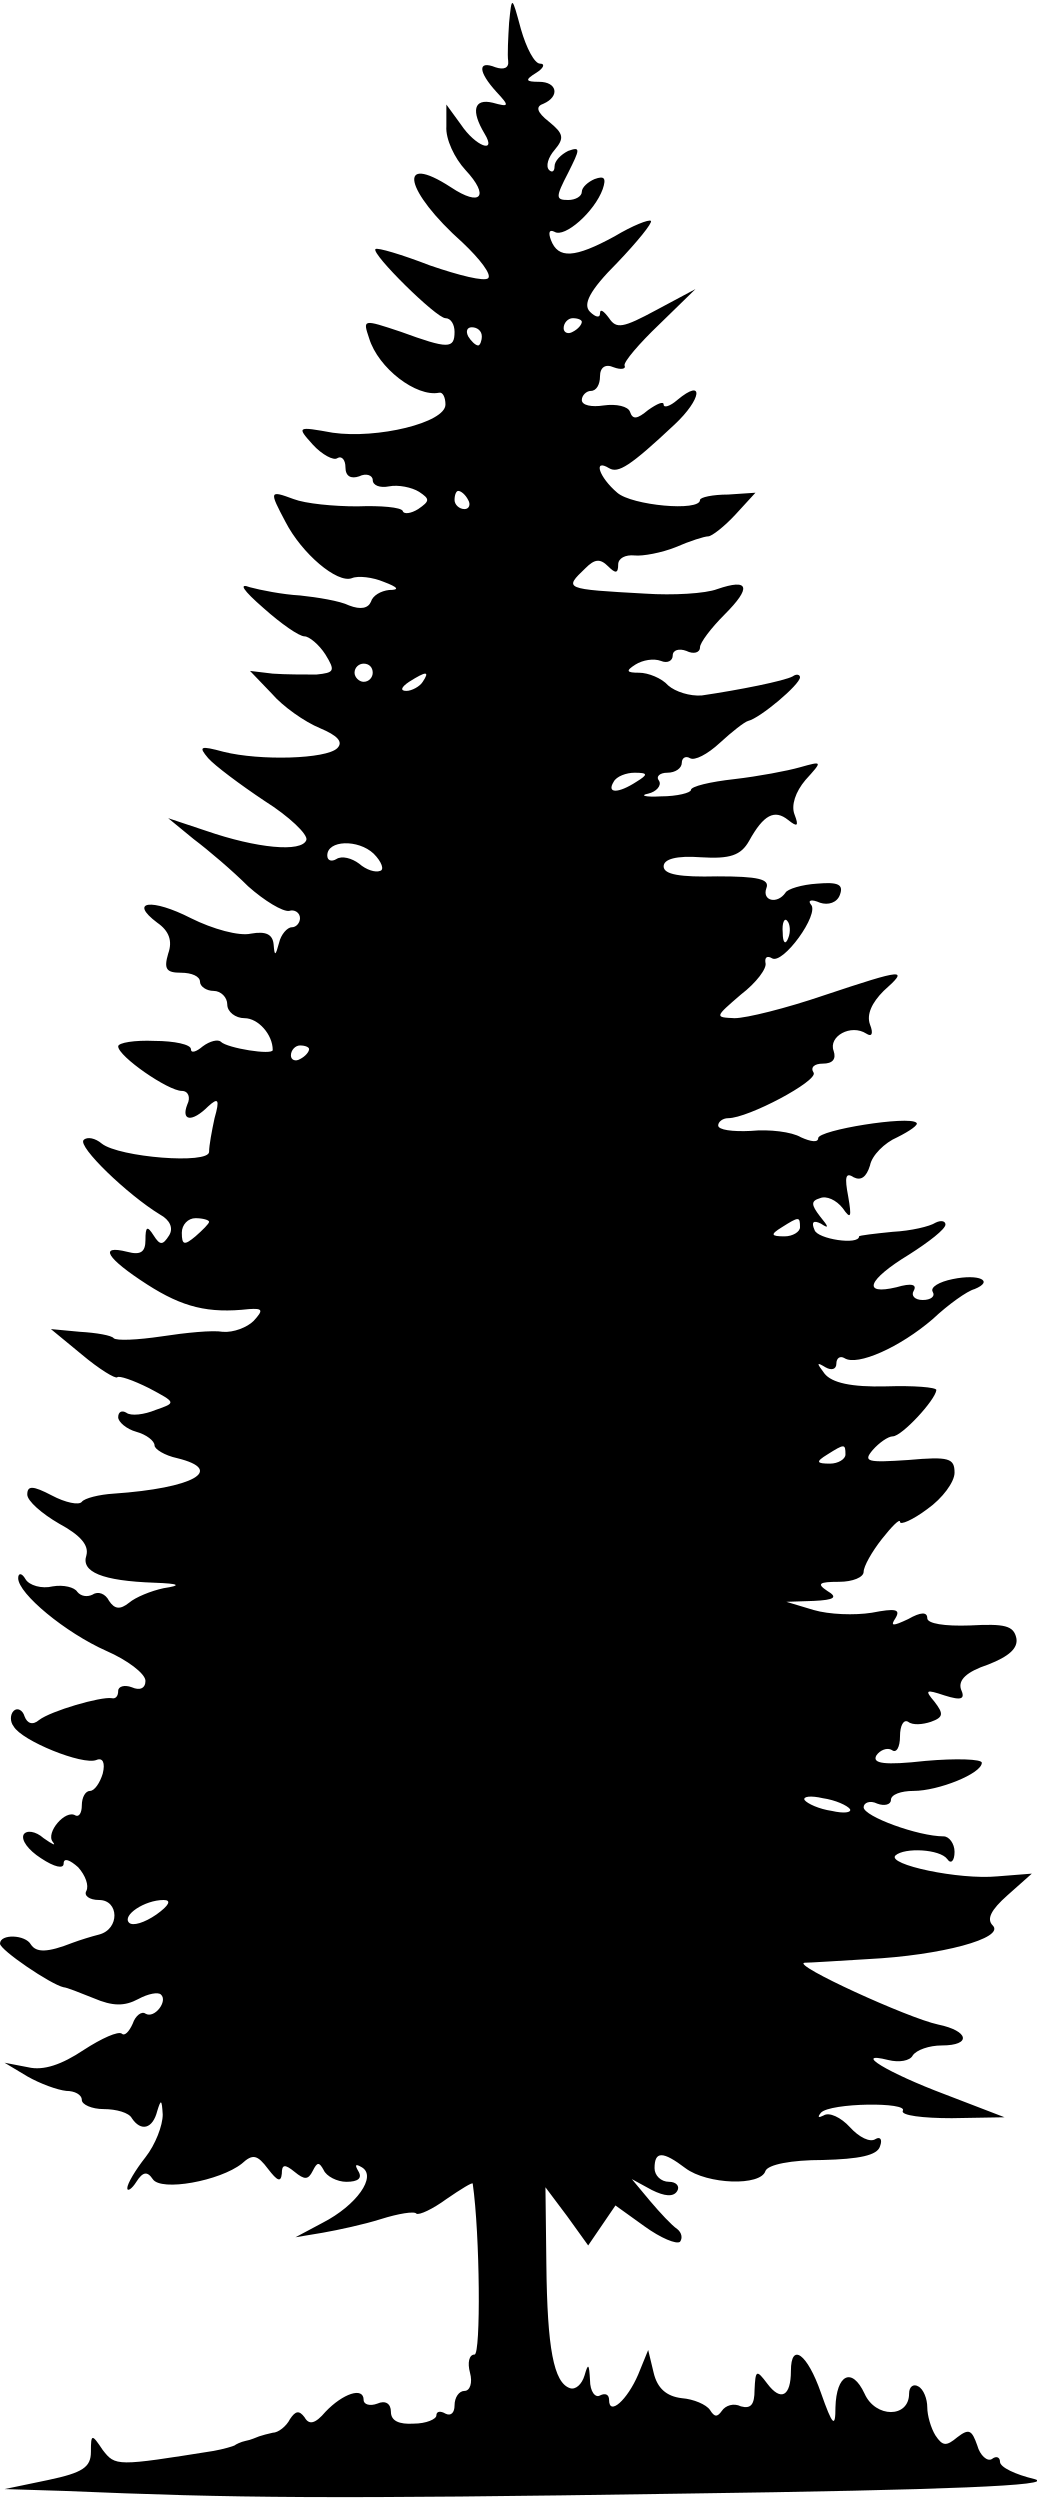
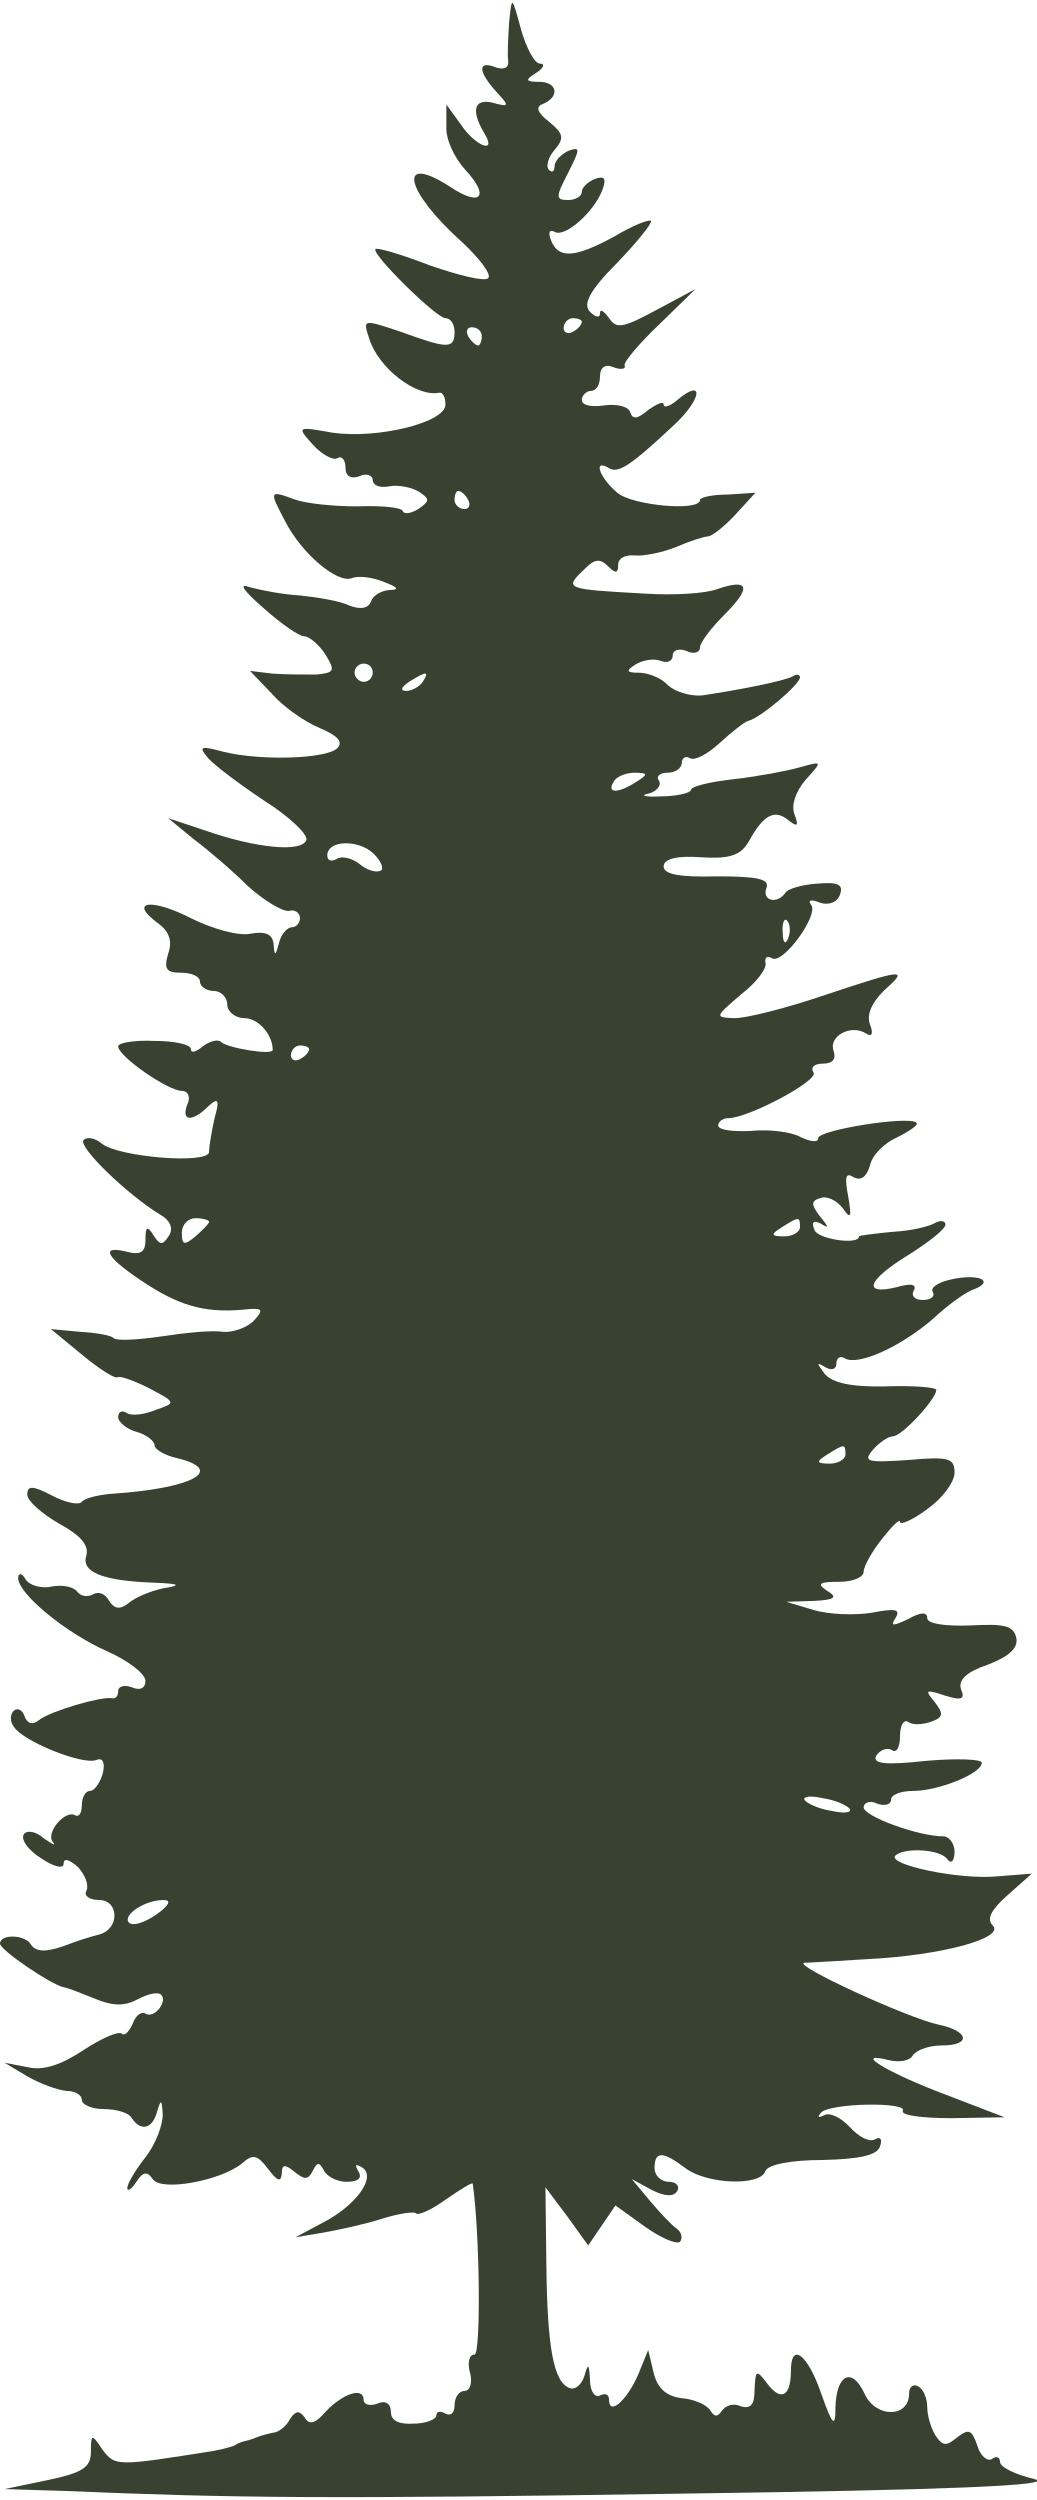
<svg xmlns="http://www.w3.org/2000/svg" version="1.2" viewBox="0 0 456 1100" width="456" height="1100">
  <style>
- 		.s0 { fill: #000000 } 
+ 		.s0 { fill: #394231 } 
	</style>
  <g id="Layer">
    <path id="Layer" fill-rule="evenodd" class="s0" d="m229.2 12.8c2.4 8.4 6 15.2 8.4 15.2 2.4 0 1.6 2-1.6 4-5.2 3.2-4.8 4 1.2 4 8 0 9.2 6.4 2 9.6-3.6 1.2-3.2 3.6 2.4 8 6.4 5.2 6.8 7.2 2.4 12.4-2.8 3.2-4 7.2-2.4 8.8 1.2 1.2 2.4 0.8 2.4-1.6 0-2.4 2.8-5.2 6-6.8 5.6-2 5.2-0.8 0 9.6-5.6 10.8-5.6 12 0 12 3.2 0 6-1.6 6-3.6 0-2 2.8-4.4 5.6-5.6 4.4-1.6 5.2-0.4 3.6 4.4-3.6 10-16.8 21.6-21.2 18.8-2.4-1.2-2.8 0.4-1.6 3.6 3.2 8.4 10.4 8 28-1.6 8-4.8 15.2-7.6 16-6.8 0.8 0.8-6 9.2-14.8 18.4-12.4 12.4-15.2 18.4-12 21.6 2.4 2.4 4.4 2.8 4.4 0.8 0-2.4 1.6-1.2 4 2 3.2 4.8 6 4.4 20.8-3.6l17.2-9.2-16 15.6c-8.8 8.4-15.6 16.4-15.2 18 0.8 1.6-1.6 2-4.8 0.8-3.6-1.6-6 0-6 4 0 3.6-1.6 6.4-4 6.4-2 0-4 2-4 4 0 2.4 4.4 3.2 9.6 2.4 5.6-0.8 10.8 0.4 11.6 2.8 1.2 3.6 3.2 3.2 8-0.8 4-2.8 6.8-4 6.8-2.4 0 1.6 2.8 0.8 6-2 12-10 10.8-0.4-1.2 10.8-19.6 18.4-24.8 21.6-28.8 19.2-7.2-4.4-4.4 4 3.6 10.8 6.4 5.6 36.4 8.4 36.4 3.2 0-1.2 5.6-2.4 12.4-2.4l12-0.8-8.8 9.6c-4.8 5.2-10.4 9.6-12 9.6-1.6 0-8 2-14.4 4.8-6 2.4-14.4 4-18 3.6-4-0.4-7.2 1.2-7.2 4 0 4-1.2 4-4.4 0.8-3.6-3.6-6-3.2-10 0.8-9.6 9.2-9.6 9.2 26.4 11.2 12 0.8 26.4 0 31.6-2 14-4.8 15.2-0.8 3.2 11.2-6 6-10.8 12.4-10.8 14.4 0 2.4-2.8 3.2-6 1.6-3.2-1.2-6-0.4-6 2 0 2.4-2.4 3.6-5.2 2.4-3.2-1.2-8-0.4-11.2 1.6-4.4 2.8-4 3.6 1.6 3.6 4 0 10 2.4 12.8 5.6 3.2 2.8 9.6 4.8 14.8 4.4 16.4-2.4 36.4-6.4 40-8.4 1.6-1.2 3.2-0.8 3.2 0.4 0 3.2-17.6 18-22.8 19.2-1.6 0.4-7.2 4.8-12.4 9.6-5.6 5.2-11.2 8-13.2 6.8-2-1.2-3.6 0-3.6 2 0 2.4-2.8 4.4-6.4 4.4-3.2 0-5.2 1.6-3.6 3.6 1.2 2-1.2 4.8-4.8 5.6-4 0.8-1.2 1.6 5.6 1.2 7.2 0 13.2-1.6 13.2-2.8 0-1.6 8.4-3.6 19.2-4.8 10.4-1.2 23.2-3.6 28.8-5.2 10-2.8 10-2.8 2.4 5.6-4.4 5.2-6.4 11.2-4.8 15.2 2 5.2 1.2 5.6-2.8 2.4-6-4.8-10.8-2.4-17.2 9.2-3.6 6.4-8.4 8-21.2 7.2-10.8-0.8-16.4 0.8-16.4 4 0 3.6 7.2 4.8 23.6 4.4 18 0 23.2 1.2 21.6 5.2-2 5.6 4.8 7.2 8.4 2 0.8-1.6 7.2-3.6 14-4 9.2-0.8 11.6 0.4 10 4.8-1.2 3.6-5.2 4.8-8.8 3.6-3.6-1.6-5.6-1.2-4 0.8 4 4-12.4 26.8-17.2 23.6-2-1.2-3.2-0.4-2.8 2 0.8 2.4-4 8.8-10.8 14-11.6 10-11.6 10-2.8 10.4 5.2 0 22.8-4.4 39.2-10 36-12 37.6-12 26.4-2-5.2 5.2-7.6 10.4-6 14.8 1.6 4 0.8 5.6-1.6 4-6.8-4.4-16.8 1.2-14.4 7.6 1.2 3.6-0.4 5.6-4.8 5.6-3.6 0-5.6 1.6-4 4 2 3.6-28.8 20-37.6 20-2.4 0-4.4 1.6-4.4 3.2 0 2 6.4 2.8 14.4 2.4 8-0.8 18 0.4 22 2.8 4.4 2 7.6 2.4 7.6 0.4 0-3.6 40-10 43.2-6.8 1.2 0.8-2.8 3.6-8.4 6.4-5.6 2.4-11.2 8-12 12.4-1.6 5.2-4 6.8-7.2 5.2-3.6-2.4-4 0-2.4 8.4 1.6 9.2 1.2 10.4-2.4 5.2-2.8-3.6-7.2-5.6-10-4.4-4 1.2-4 2.8 0 8 4 4.8 4 5.6 0.4 3.2-3.2-1.6-4.4-0.8-2.8 2.8 1.2 4 19.6 6.8 19.6 2.8 0-0.4 6.8-1.2 14.8-2 8-0.4 16.4-2.4 18.8-4 2.4-1.2 4.4-0.8 4.4 0.8 0 2-7.2 7.6-16 13.2-18.4 11.2-20.8 18-5.6 14.4 6.8-2 9.2-1.2 7.6 1.6-1.2 2 0.4 4 4 4 3.6 0 5.6-1.6 4.4-3.6-1.2-2 2.8-4.4 8.8-5.6 11.6-2.4 18.4 0.8 9.6 4.4-3.2 0.8-11.6 6.8-18.4 13.2-14.4 12.4-33.2 20.8-38.8 17.2-2-1.2-3.6 0-3.6 2.4 0 2.4-2 3.2-4.8 1.6-4-2.4-4-2-0.4 2.8 3.2 4 11.6 6 27.2 5.6 12-0.4 22 0.4 22 1.6-0.4 4.4-15.2 20.4-19.2 20.4-2 0-6 2.8-8.8 6-4.4 5.2-2.4 5.6 15.6 4.4 18-1.6 20.4-0.8 20.4 5.6 0 4-5.2 11.2-12 16-6.4 4.8-12 7.2-12 5.6 0-1.6-3.6 2-8 7.6-4.4 5.6-8 12-8 14.4 0 2.4-4.8 4.4-10.8 4.4-8.8 0-10 0.8-5.2 4 4.8 2.8 3.2 4-6 4.4l-12 0.4 12 3.6c6.8 2 18 2.4 25.6 1.2 10.4-2 12.8-1.6 10.4 2.4-2.4 3.6-1.2 3.6 5.6 0.4 5.6-3.2 8.4-3.2 8.4-0.4 0 2.4 7.6 3.6 18.8 3.2 15.2-0.8 19.2 0 20.4 5.6 0.8 4.4-3.2 8-12.4 11.6-9.6 3.2-13.2 6.8-12 10.8 2 4.4 0.4 5.2-7.2 2.8-8.4-2.8-8.8-2.4-4.4 2.8 4 5.2 4 6.8-1.6 8.8-3.6 1.2-8 1.6-10 0-2-1.2-3.6 1.6-3.6 6.4 0 4.8-1.6 7.6-3.6 6-2-1.2-5.2 0-6.8 2.4-2 3.6 3.6 4.4 21.6 2.4 13.6-1.2 24.8-0.8 24.8 0.8 0 4.8-19.2 12.4-30 12.4-5.6 0-10 1.6-10 4 0 2-2.8 2.8-6 1.6-3.2-1.6-6-0.4-6 1.6 0 4 24 12.8 35.2 12.8 2.4 0 4.8 3.2 4.8 6.8 0 4-1.6 5.6-3.2 3.2-3.2-4.4-18.8-5.2-22.8-1.6-4 4 28 10.8 44.8 9.2l15.2-1.2-10.8 9.6c-7.2 6.4-9.2 10.4-6.4 13.2 5.6 5.6-22.8 13.2-54.8 14.8-13.2 0.8-25.6 1.6-28 1.6-6 0.8 45.6 24.4 58.8 27.2 13.6 2.8 14.8 9.2 1.6 9.2-5.6 0-11.2 2-12.8 4.4-1.2 2.4-6 3.2-10.8 2-16-4-0.4 5.6 25.2 15.2l26 10-23.2 0.4c-12.8 0-22.4-1.2-21.6-3.2 2.8-4-32-3.6-36 0.8q-2.4 3 1.2 1.2c2.4-1.6 7.6 0.8 11.6 5.2 4 4.4 8.8 6.8 11.2 5.2 2-1.2 3.2 0 2 3.2-1.2 4-9.2 5.6-25.2 6-14 0-24 2-25.2 4.8-2 6.8-25.6 6-35.2-1.2-10-7.6-13.6-7.6-13.6 0 0 3.2 2.8 6 6.4 6 3.2 0 4.8 2 3.6 4-1.6 2.8-5.6 2.4-11.2-0.4l-8.8-4.8 8 9.6c4.4 5.2 9.6 10.8 12 12.4 2 1.6 2.4 4 1.2 5.6-1.6 1.2-8.4-1.6-15.6-6.8l-12.8-9.2-12 17.6-9.2-12.8-9.6-12.8 0.4 34c0.4 36.8 3.2 52 10.4 54.4 2.4 0.8 5.2-1.6 6.4-5.6 1.6-5.6 2-5.2 2.4 2 0 5.2 2.4 8 4.4 6.8 2.4-1.2 4-0.4 4 2 0 7.2 8 0 12.8-11.2l4.4-10.8 2.4 10c1.6 6.8 5.6 10.4 12.4 11.2 5.2 0.4 10.8 2.8 12.4 5.2 2 3.2 3.2 3.2 5.2 0.4 1.6-2.4 5.2-3.6 8.4-2 4.4 1.2 6-0.8 6-7.2 0.4-8.8 0.8-9.2 5.6-2.8 6 8 10.4 5.6 10.4-5.6 0-12.8 7.2-7.6 13.2 9.6 5.2 14.8 6.4 15.6 6.4 6.4 0.4-14.4 7.2-18 12.8-6 4.8 10.8 19.6 10.8 19.6 0 0-3.2 2-4.4 4-3.2 2.4 1.2 4 5.6 4 9.2 0 3.6 1.6 9.2 3.6 12.4 3.2 4.8 4.8 4.8 9.6 0.8 5.2-4 6.4-3.2 8.8 3.6 1.2 4.4 4.4 7.2 6.4 6 2-1.6 3.6-0.8 3.6 1.2 0 2.4 6.8 5.6 15.2 7.6 10 2.8-38 4.8-155.2 6.4-155.6 2.4-196 2-272-1.2l-26-0.8 19.2-4c15.2-3.2 18.8-5.6 18.8-12.4 0-8 0.4-8 5.2-0.8 5.6 7.2 6 7.2 48.8 0.4 4.4-0.8 8.4-2 9.2-2.4 0.4-0.4 2.8-1.6 4.8-2 2.4-0.4 4.8-1.6 6-2 1.2-0.4 4-1.2 6-1.6 2.4 0 6-2.8 7.6-6 2.4-3.6 4-4 6.4-0.8 2 3.6 4.8 2.8 9.2-2.4 7.6-8 16.8-11.2 16.8-5.2 0 2 2.8 2.8 6 1.6 3.6-1.6 6 0 6 3.6 0 4 3.6 5.6 10 5.2 5.6 0 10-2 10-3.6 0-2 2-2 4-0.8 2.4 1.2 4-0.4 4-3.6 0-3.6 2-6.4 4.4-6.4 2.4 0 3.6-3.6 2.4-8-1.2-4.4-0.4-8 2-8 2.8 0 2.4-52.8-0.8-75.2 0-0.8-5.2 2.4-11.6 6.8-6 4.4-12 7.2-13.2 6.4-0.8-1.2-8 0-15.6 2.4-7.6 2.4-18.8 4.8-25.6 6l-12 2 12-6.4c14.8-7.6 24-20.4 17.2-24.4-2.8-1.6-3.2-1.2-1.6 1.6 2 3.2 0 4.8-5.2 4.8-4 0-8.8-2.4-10-5.2-2-3.6-2.8-3.6-4.8 0.4-2 4-3.6 4-8 0.4-4.4-3.6-5.6-3.2-5.6 0.8-0.4 4-2 3.2-6-2-4.8-6.4-6.8-6.8-11.6-2.4-9.6 7.6-35.6 12.4-39.2 6.8-2.4-3.6-4.4-3.2-7.2 1.2-2 3.2-4 4.4-4 2.8 0-2 3.6-8 8-13.6 4.4-5.6 7.6-14 7.6-18.8-0.4-6.8-0.8-6.8-2.4-1.6-2 8-7.2 9.2-11.2 3.2-1.2-2.4-6.8-4-12.4-4-5.2 0-9.6-2-9.6-4 0-2.4-3.2-4-6.8-4-4-0.4-11.6-3.2-17.2-6.4l-10-6 10.4 2c6.8 1.6 14.8-1.2 24.4-7.6 8-5.2 15.2-8.4 16.8-7.2 1.2 1.2 3.2-0.8 4.8-4.4 1.2-3.6 4-5.6 5.6-4.4 4 2.4 10-5.6 6.8-8.4-1.2-1.2-5.6-0.4-10 2-6 3.2-11.2 3.2-19.6-0.4-6-2.4-12-4.8-13.2-4.8-5.6-1.2-28-16.4-28-19.2 0-4.4 11.2-4 13.6 0.4 2.4 3.6 7.2 3.6 18.4-0.8 3.2-1.2 8.4-2.8 11.6-3.6 9.2-2.4 8.8-15.2 0-15.2-4.4 0-6.8-2-5.6-4 1.2-2.4-0.4-6.8-3.6-10.4-3.6-3.2-6.4-4.4-6.4-1.6 0 2.4-4 1.6-10-2.4-5.6-3.6-8.8-8-7.6-10.4 1.2-2 5.2-1.6 8.8 1.6 4 2.8 5.6 3.6 4 1.6-3.2-4 5.6-14.4 10-11.6 1.6 0.8 2.8-1.2 2.8-4.4 0-3.6 1.6-6.4 3.6-6.4 2 0 4.4-3.6 5.6-7.6 1.2-4.8 0-7.2-2.8-6-6 2.4-32.8-8.4-36.4-14.8-1.6-2-1.6-5.2 0-6.8 1.6-1.6 4-0.4 4.8 2.4 1.2 3.2 3.6 4 6.4 1.6 5.2-4 27.2-10.4 32-9.6 1.6 0.4 2.8-0.8 2.8-3.2 0-2 2.8-2.8 6-1.6 3.6 1.6 6 0.4 6-2.8 0-3.2-8-9.2-17.2-13.2-18-8-38.8-25.2-38.8-32 0-2.4 1.6-2.4 3.2 0.4 1.6 2.8 7.2 4.4 12 3.2 4.8-0.8 9.6 0.4 10.8 2.4 1.6 2 4.4 2.4 6.8 1.2 2.4-1.6 5.6-0.4 7.2 2.8 2.4 3.6 4.8 4 8.8 0.8 2.8-2.4 9.6-5.2 15.2-6.4 8-1.2 7.2-2-4-2.4-23.2-0.8-32.4-4.8-30-12 1.2-4.4-2.4-8.8-12-14-7.6-4.4-14-10-14-12.8 0-4 2.4-4 10.8 0.4 6 3.2 12 4.4 13.2 2.8 1.2-1.6 7.6-3.2 14-3.6 35.2-2.4 49.2-10.4 28-15.6-5.6-1.2-10-4-10-5.6 0-2-3.6-4.8-8-6-4.4-1.2-8-4.4-8-6.4 0-2.4 1.6-3.2 3.6-2 2 1.6 8 0.8 12.8-1.2 9.2-3.2 9.2-3.2-2.8-9.6-7.2-3.6-13.2-5.6-14-4.8-0.8 0.8-8-3.6-15.6-10l-13.6-11.2 12.8 1.2c7.2 0.4 14 1.6 14.8 2.8 1.2 1.2 10.4 0.8 21.2-0.8 10.4-1.6 22.4-2.8 26.8-2 4.8 0.4 10.8-2 13.6-4.8 4.4-4.8 4-5.6-2-5.2-18 2-29.2-0.8-44.8-10.8-18-11.6-21.6-17.6-8.8-14.4 6 1.6 8 0 8-5.2 0-6 0.8-6.4 3.6-2 2.8 4.4 4 4.4 6.8 0 2-3.2 0.4-6.8-4-9.2-14.4-8.8-36.4-30-33.6-32.8 1.6-1.6 5.2-0.8 8 1.6 7.6 6 47.2 9.2 47.2 3.6 0-2.8 1.2-9.2 2.4-14.8 2.4-8.4 1.6-9.2-2.8-5.2-7.2 7.2-12 6.4-9.2-0.8 1.6-3.2 0.4-6-2.4-6-6 0-28-15.2-28-19.6 0-1.6 7.2-2.8 16-2.4 8.8 0 16 1.6 16 3.6 0 2 2.4 1.2 5.2-1.2 3.2-2.4 6.8-3.2 8-2 2.8 2.8 22.8 6 22.8 3.6 0-6.8-6.4-14-12.4-14-4 0-7.6-2.8-7.6-6 0-3.2-2.8-6-6-6-3.2 0-6-2-6-4 0-2.4-3.6-4-8.4-4-6.4 0-7.6-1.6-5.6-8.4 2-5.6 0.4-10-4.8-13.6-12.8-9.6-2.4-10.8 14.8-2 9.6 4.8 21.2 8 26.4 6.8 6.8-1.2 9.6 0.4 10 4.8 0.4 5.2 0.8 5.2 2.4-0.8 0.8-3.6 3.6-6.8 5.6-6.8 2 0 3.6-2 3.6-4 0-2.4-2.4-4-4.8-3.2-2.8 0.4-10.8-4.4-18-10.8-6.8-6.8-17.6-16-24-20.8l-11.2-9.2 16.8 5.6c22 7.6 42 9.6 44 4 0.8-2.4-7.6-10.4-18.4-17.2-10.8-7.2-22-15.6-24.8-18.8-4.4-5.2-3.6-5.6 6.8-2.8 16 4 45.2 3.2 50-1.6 2.8-2.8 0-5.6-7.6-8.8-6.8-2.8-16.4-9.6-21.2-15.2l-9.6-10 10 1.2c5.6 0.4 14 0.4 19.2 0.4 8-0.8 8.4-1.6 4-8.8-2.8-4.4-7.2-8-9.2-8-2.4 0-10.4-5.6-18-12.4-9.2-8-11.2-11.2-6-9.2 4.4 1.2 14.4 3.2 22 3.6 7.6 0.8 17.6 2.4 21.6 4.4 5.2 2 8.4 1.2 9.6-1.6 0.8-2.8 4.4-4.8 8-5.2q7.2 0-2.4-3.6c-4.8-2-11.2-2.8-14-1.6-6.4 2.4-22-10.8-29.2-24.8-7.2-13.6-7.2-14 3.6-10 5.2 2 17.6 3.2 28 3.2 10.4-0.4 19.2 0.4 20 2 0.4 1.6 3.6 1.2 6.8-0.8 5.2-3.6 5.2-4.4 0.4-7.6-3.2-2-9.2-3.2-13.2-2.4-4 0.8-7.2-0.4-7.2-2.8 0-2-2.8-3.2-6-1.6-3.6 1.2-6 0-6-4 0-3.2-1.6-5.2-3.6-4-1.6 1.2-6.8-1.6-10.8-6-7.2-8-6.8-8 8.8-5.2 19.6 2.8 49.6-4.4 49.6-12.4 0-3.2-1.2-5.6-2.8-5.2-10 2-26.8-10.8-30.8-24-2.8-8.4-2.8-8.4 14-2.8 20.8 7.6 23.6 7.6 23.6 0 0-3.2-1.6-6-4-6-4 0-32.8-28.4-30.8-30.4 0.8-0.8 11.6 2.4 24 7.2 12.8 4.4 24 7.2 25.6 5.6 1.6-1.6-3.6-8.4-11.2-15.6-25.6-22.8-29.2-40-5.2-24.4 13.2 8.8 17.2 4 6.4-7.6-4.8-5.2-8.8-13.6-8.4-19.2v-9.6l6.4 8.8c6.4 9.6 16 13.2 10.4 4-6-10-4.8-15.6 3.6-13.6 7.2 2 7.6 1.6 1.6-4.8-8-8.8-8.4-14-0.4-10.8 3.6 1.2 6 0.4 5.6-2.8-0.4-2.4 0-10.4 0.4-16.8 1.2-12 1.2-12 5.2 2.8zm22.8 127.2c-2 0-4 2-4 4.4 0 2 2 2.8 4 1.6 2.4-1.2 4-3.2 4-4.4 0-0.8-1.6-1.6-4-1.6zm-44.4 4c-2 0-2.8 1.6-1.6 4 1.2 2 3.2 4 4.4 4 0.8 0 1.6-2 1.6-4 0-2.4-2-4-4.4-4zm-6 72c-0.8 0-1.6 1.6-1.6 4 0 2 2 4 4.4 4 2 0 2.8-2 1.6-4-1.2-2.4-3.2-4-4.4-4zm-41.6 76c-2 0-4 1.6-4 4 0 2 2 4 4 4 2.4 0 4-2 4-4 0-2.4-1.6-4-4-4zm20 8c-3.6 2.4-4 4-1.2 4 2.4 0 6-2 7.2-4 3.2-4.8 1.6-4.8-6 0zm99.2 40c-3.6 0-8 1.6-9.2 4-3.2 5.2 2 5.2 10 0 5.2-3.2 5.2-4-0.8-4zm-114.8 35.6c-6.8-6.4-20.4-6-20.4 0.8 0 2.4 2 2.8 4 1.6 2.4-1.6 6.8-0.4 10 2 3.2 2.8 7.2 4 9.2 3.2 2-0.4 0.8-4-2.8-7.6zm182 29.6c-1.2-1.6-2.4 0.8-2 5.2 0 4.4 1.2 5.6 2.4 2.4 1.2-2.8 0.8-6.4-0.4-7.6zm-214.4 54.8c-2 0-4 2-4 4.4 0 2 2 2.8 4 1.6 2.4-1.2 4-3.2 4-4.4 0-0.8-1.6-1.6-4-1.6zm-46 76c-3.2 0-6 2.8-6 6.4 0 5.6 1.2 5.6 6 1.6 3.2-2.8 6-5.6 6-6.4 0-0.8-2.8-1.6-6-1.6zm258 4c-5.2 3.2-4.8 4 1.2 4 3.6 0 6.8-2 6.8-4 0-4.8-0.4-4.8-8 0zm20 100c-5.2 3.2-4.8 4 1.2 4 3.6 0 6.8-2 6.8-4 0-4.8-0.4-4.8-8 0zm-2 151.2c-5.2-1.2-8.8-0.8-8 0.8 1.2 1.6 6.4 4 12 4.8 5.2 1.2 8.8 0.8 8-0.8-1.2-1.6-6.4-4-12-4.8zm-290 44.8c-8.4 0-18.4 6.8-15.2 10 1.6 1.6 6.8 0 12-3.6 5.6-4 6.8-6.4 3.2-6.4z" />
  </g>
</svg>
